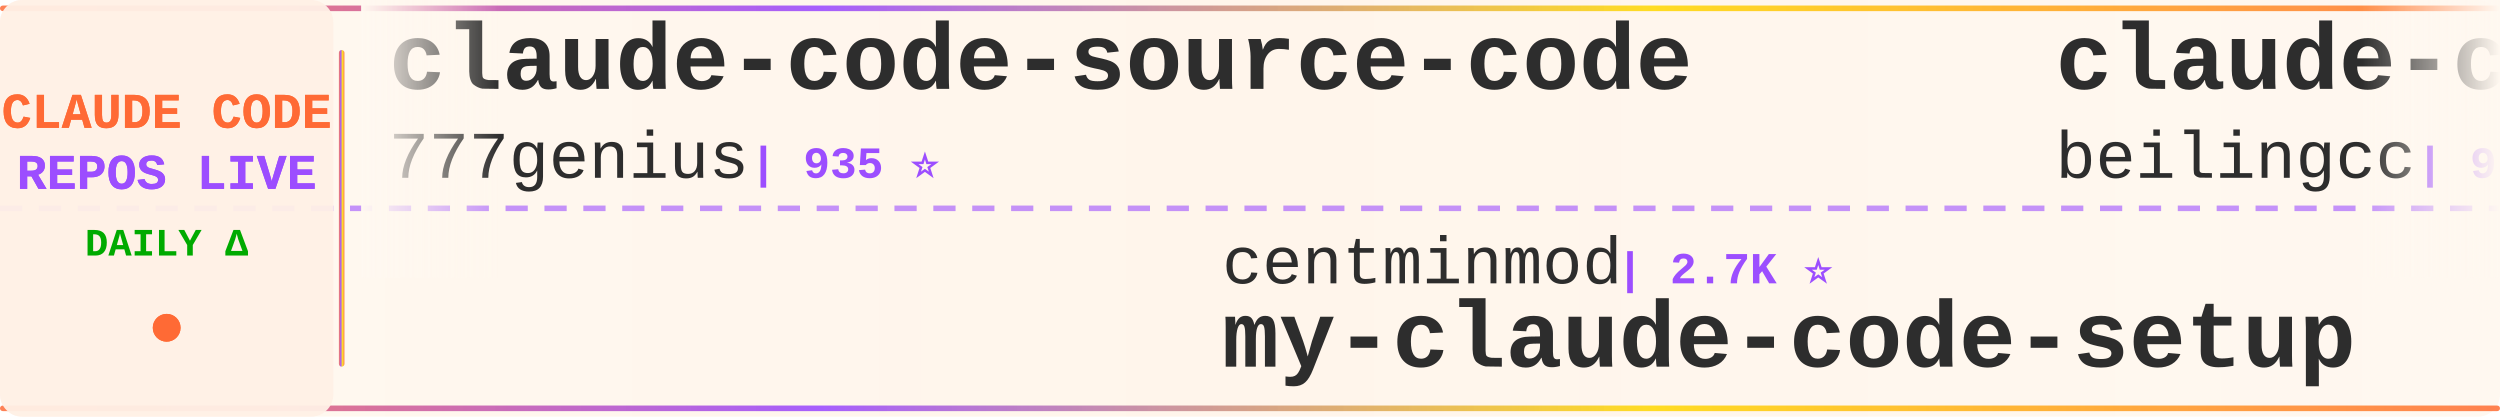
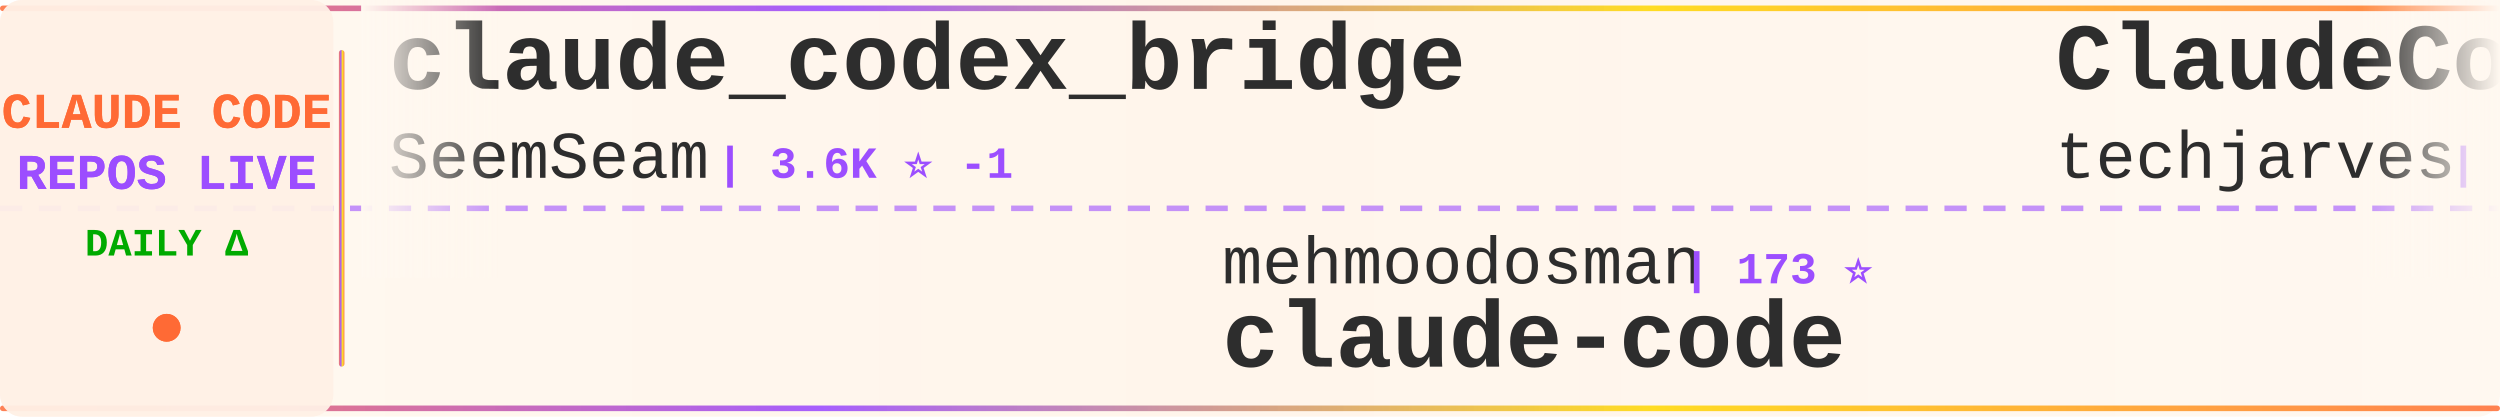
<svg xmlns="http://www.w3.org/2000/svg" width="900" height="150">
  <defs>
    <linearGradient id="tickerBg" x1="0%" y1="0%" x2="100%" y2="0%">
      <stop offset="0%" style="stop-color:#fff8f0;stop-opacity:0.98" />
      <stop offset="50%" style="stop-color:#fff5eb;stop-opacity:1" />
      <stop offset="100%" style="stop-color:#fff8f0;stop-opacity:0.98" />
    </linearGradient>
    <linearGradient id="borderGrad" x1="0%" y1="0%" x2="100%" y2="0%">
      <stop offset="0%" style="stop-color:#FF6B35;stop-opacity:0.85">
        <animate attributeName="stop-opacity" values="0.85;1;0.85" dur="2s" repeatCount="indefinite" />
      </stop>
      <stop offset="33%" style="stop-color:#9C4EFF;stop-opacity:0.9">
        <animate attributeName="stop-opacity" values="0.9;1;0.9" dur="2.2s" repeatCount="indefinite" />
      </stop>
      <stop offset="66%" style="stop-color:#FFD700;stop-opacity:0.85">
        <animate attributeName="stop-opacity" values="0.85;1;0.85" dur="1.8s" repeatCount="indefinite" />
      </stop>
      <stop offset="100%" style="stop-color:#FF6B35;stop-opacity:0.85">
        <animate attributeName="stop-opacity" values="0.85;1;0.85" dur="2s" repeatCount="indefinite" />
      </stop>
    </linearGradient>
    <filter id="textGlow">
      <feGaussianBlur stdDeviation="0.15" result="coloredBlur" />
      <feMerge>
        <feMergeNode in="coloredBlur" />
        <feMergeNode in="SourceGraphic" />
      </feMerge>
    </filter>
    <filter id="metricGlow">
      <feGaussianBlur stdDeviation="0.2" result="coloredBlur" />
      <feMerge>
        <feMergeNode in="coloredBlur" />
        <feMergeNode in="SourceGraphic" />
      </feMerge>
    </filter>
    <linearGradient id="leftFade" x1="0%" y1="0%" x2="100%" y2="0%">
      <stop offset="0%" style="stop-color:#fff8f0;stop-opacity:1" />
      <stop offset="100%" style="stop-color:#fff8f0;stop-opacity:0" />
    </linearGradient>
    <linearGradient id="rightFade" x1="0%" y1="0%" x2="100%" y2="0%">
      <stop offset="0%" style="stop-color:#fff8f0;stop-opacity:0" />
      <stop offset="100%" style="stop-color:#fff8f0;stop-opacity:1" />
    </linearGradient>
  </defs>
  <rect width="900" height="150" fill="url(#tickerBg)" rx="8" />
  <rect x="0" y="2" width="900" height="2" fill="url(#borderGrad)" rx="1" />
  <rect x="0" y="146" width="900" height="2" fill="url(#borderGrad)" rx="1" />
  <line x1="0" y1="75" x2="900" y2="75" stroke="#9C4EFF" stroke-width="2" stroke-dasharray="8 6" opacity="0.6" />
  <rect x="0" y="0" width="120" height="150" fill="#fff0e6" opacity="0.95" rx="8" />
  <text x="60" y="46" font-family="'Courier New', monospace" font-size="18" font-weight="bold" fill="#FF6B35" text-anchor="middle" filter="url(#textGlow)">
    CLAUDE CODE
  </text>
  <text x="60" y="68" font-family="'Courier New', monospace" font-size="18" font-weight="bold" fill="#9C4EFF" text-anchor="middle" filter="url(#textGlow)">
    REPOS LIVE
  </text>
  <text x="60" y="92" font-family="'Courier New', monospace" font-size="14" font-weight="bold" fill="#00aa00" text-anchor="middle">
    DAILY Δ
  </text>
  <circle cx="60" cy="118" r="5" fill="#FF6B35" filter="url(#metricGlow)">
    <animate attributeName="r" values="4;6;4" dur="1.5s" repeatCount="indefinite" />
    <animate attributeName="opacity" values="0.6;1;0.6" dur="1.5s" repeatCount="indefinite" />
  </circle>
  <rect x="122" y="18" width="2" height="114" fill="url(#borderGrad)" rx="1" />
  <clipPath id="tickerClip">
    <rect x="130" y="0" width="770" height="150" />
  </clipPath>
  <g clip-path="url(#tickerClip)">
    <g id="tickerItems">
      <animateTransform attributeName="transform" attributeType="XML" type="translate" from="0 0" to="-3000 0" dur="54s" repeatCount="indefinite" />
      <g transform="translate(0, 0)">
-         <text x="140" y="32" font-family="'Courier New', monospace" font-size="34" font-weight="bold" fill="#2d2d2d">claude-code-source-code</text>
-         <text x="140" y="64" font-family="'Courier New', monospace" font-size="24" font-weight="normal" fill="#2d2d2d" opacity="1.0">777genius</text>
-         <text x="270" y="64" font-family="'Courier New', monospace" font-size="16" font-weight="bold" fill="#9C4EFF"> | 935 ⭐</text>
+         <text x="140" y="32" font-family="'Courier New', monospace" font-size="34" font-weight="bold" fill="#2d2d2d">claude_codex_bridge</text>
+         <text x="140" y="64" font-family="'Courier New', monospace" font-size="24" font-weight="normal" fill="#2d2d2d" opacity="1.0">SeemSeam</text>
+         <text x="258" y="64" font-family="'Courier New', monospace" font-size="16" font-weight="bold" fill="#9C4EFF"> | 3.6K ⭐ -1</text>
      </g>
      <g transform="translate(300, 0)">
-         <text x="140" y="102" font-family="'Courier New', monospace" font-size="24" font-weight="normal" fill="#2d2d2d" opacity="1.0">centminmod</text>
-         <text x="282" y="102" font-family="'Courier New', monospace" font-size="16" font-weight="bold" fill="#9C4EFF"> | 2.7K ⭐</text>
-         <text x="140" y="132" font-family="'Courier New', monospace" font-size="34" font-weight="bold" fill="#2d2d2d">my-claude-code-setup</text>
+         <text x="140" y="102" font-family="'Courier New', monospace" font-size="24" font-weight="normal" fill="#2d2d2d" opacity="1.0">mehmoodosman</text>
+         <text x="306" y="102" font-family="'Courier New', monospace" font-size="16" font-weight="bold" fill="#9C4EFF"> | 173 ⭐</text>
+         <text x="140" y="132" font-family="'Courier New', monospace" font-size="34" font-weight="bold" fill="#2d2d2d">claude-code</text>
      </g>
      <g transform="translate(600, 0)">
+         <text x="140" y="32" font-family="'Courier New', monospace" font-size="34" font-weight="bold" fill="#2d2d2d">ClaudeCode-Portable</text>
+         <text x="140" y="64" font-family="'Courier New', monospace" font-size="24" font-weight="normal" fill="#2d2d2d" opacity="1.0">techjarves</text>
+         <text x="282" y="64" font-family="'Courier New', monospace" font-size="16" font-weight="bold" fill="#9C4EFF"> | 1.6K ⭐ +2</text>
+       </g>
+       <g transform="translate(900, 0)">
+         <text x="140" y="102" font-family="'Courier New', monospace" font-size="24" font-weight="normal" fill="#2d2d2d" opacity="1.0">pedrohcgs</text>
+         <text x="270" y="102" font-family="'Courier New', monospace" font-size="16" font-weight="bold" fill="#9C4EFF"> | 1.7K ⭐ +1</text>
+         <text x="140" y="132" font-family="'Courier New', monospace" font-size="34" font-weight="bold" fill="#2d2d2d">claude-code-my-workflow</text>
+       </g>
+       <g transform="translate(1200, 0)">
+         <text x="140" y="32" font-family="'Courier New', monospace" font-size="34" font-weight="bold" fill="#2d2d2d">claude-code-telegram</text>
+         <text x="140" y="64" font-family="'Courier New', monospace" font-size="24" font-weight="normal" fill="#2d2d2d" opacity="1.0">overwirehq</text>
+         <text x="282" y="64" font-family="'Courier New', monospace" font-size="16" font-weight="bold" fill="#9C4EFF"> | 2.8K ⭐</text>
+       </g>
+       <g transform="translate(1500, 0)">
+         <text x="140" y="102" font-family="'Courier New', monospace" font-size="24" font-weight="normal" fill="#2d2d2d" opacity="1.0">VILA-Lab</text>
+         <text x="258" y="102" font-family="'Courier New', monospace" font-size="16" font-weight="bold" fill="#9C4EFF"> | 2.2K ⭐ +1</text>
+         <text x="140" y="132" font-family="'Courier New', monospace" font-size="34" font-weight="bold" fill="#2d2d2d">Dive-into-Claude-Code</text>
+       </g>
+       <g transform="translate(1800, 0)">
+         <text x="140" y="32" font-family="'Courier New', monospace" font-size="34" font-weight="bold" fill="#2d2d2d">claude-code-local</text>
+         <text x="140" y="64" font-family="'Courier New', monospace" font-size="24" font-weight="normal" fill="#2d2d2d" opacity="1.0">nicedreamzapp</text>
+         <text x="318" y="64" font-family="'Courier New', monospace" font-size="16" font-weight="bold" fill="#9C4EFF"> | 3.4K ⭐ +1</text>
+       </g>
+       <g transform="translate(2100, 0)">
+         <text x="140" y="102" font-family="'Courier New', monospace" font-size="24" font-weight="normal" fill="#2d2d2d" opacity="1.0">multica-ai</text>
+         <text x="282" y="102" font-family="'Courier New', monospace" font-size="16" font-weight="bold" fill="#9C4EFF"> | 220.1K ⭐ +49</text>
+         <text x="140" y="132" font-family="'Courier New', monospace" font-size="34" font-weight="bold" fill="#2d2d2d">andrej-karpathy-skills</text>
+       </g>
+       <g transform="translate(2400, 0)">
        <text x="140" y="32" font-family="'Courier New', monospace" font-size="34" font-weight="bold" fill="#2d2d2d">claude-code</text>
        <text x="140" y="64" font-family="'Courier New', monospace" font-size="24" font-weight="normal" fill="#2d2d2d" opacity="1.0">beilingcc</text>
        <text x="270" y="64" font-family="'Courier New', monospace" font-size="16" font-weight="bold" fill="#9C4EFF"> | 98 ⭐</text>
      </g>
-       <g transform="translate(900, 0)">
-         <text x="140" y="102" font-family="'Courier New', monospace" font-size="24" font-weight="normal" fill="#2d2d2d" opacity="1.0">anthropics</text>
-         <text x="282" y="102" font-family="'Courier New', monospace" font-size="16" font-weight="bold" fill="#9C4EFF"> | 6.4K ⭐ +2</text>
-         <text x="140" y="132" font-family="'Courier New', monospace" font-size="34" font-weight="bold" fill="#2d2d2d">claude-code-security-rev...</text>
-       </g>
-       <g transform="translate(1200, 0)">
-         <text x="140" y="32" font-family="'Courier New', monospace" font-size="34" font-weight="bold" fill="#2d2d2d">claude-code-system-promp...</text>
-         <text x="140" y="64" font-family="'Courier New', monospace" font-size="24" font-weight="normal" fill="#2d2d2d" opacity="1.0">Piebald-AI</text>
-         <text x="282" y="64" font-family="'Courier New', monospace" font-size="16" font-weight="bold" fill="#9C4EFF"> | 12.9K ⭐</text>
-       </g>
-       <g transform="translate(1500, 0)">
-         <text x="140" y="102" font-family="'Courier New', monospace" font-size="24" font-weight="normal" fill="#2d2d2d" opacity="1.0">kodu-ai</text>
-         <text x="246" y="102" font-family="'Courier New', monospace" font-size="16" font-weight="bold" fill="#9C4EFF"> | 5.2K ⭐ -1</text>
-         <text x="140" y="132" font-family="'Courier New', monospace" font-size="34" font-weight="bold" fill="#2d2d2d">claude-coder</text>
-       </g>
-       <g transform="translate(1800, 0)">
-         <text x="140" y="32" font-family="'Courier New', monospace" font-size="34" font-weight="bold" fill="#2d2d2d">claude-code-rust</text>
-         <text x="140" y="64" font-family="'Courier New', monospace" font-size="24" font-weight="normal" fill="#2d2d2d" opacity="1.0">lorryjovens-hub</text>
-         <text x="342" y="64" font-family="'Courier New', monospace" font-size="16" font-weight="bold" fill="#9C4EFF"> | 1.7K ⭐</text>
-       </g>
-       <g transform="translate(2100, 0)">
-         <text x="140" y="102" font-family="'Courier New', monospace" font-size="24" font-weight="normal" fill="#2d2d2d" opacity="1.0">repowise-dev</text>
-         <text x="306" y="102" font-family="'Courier New', monospace" font-size="16" font-weight="bold" fill="#9C4EFF"> | 1.2K ⭐</text>
-         <text x="140" y="132" font-family="'Courier New', monospace" font-size="34" font-weight="bold" fill="#2d2d2d">claude-code-prompts</text>
-       </g>
-       <g transform="translate(2400, 0)">
-         <text x="140" y="32" font-family="'Courier New', monospace" font-size="34" font-weight="bold" fill="#2d2d2d">edmunds-claude-code</text>
-         <text x="140" y="64" font-family="'Courier New', monospace" font-size="24" font-weight="normal" fill="#2d2d2d" opacity="1.0">edmund-io</text>
-         <text x="270" y="64" font-family="'Courier New', monospace" font-size="16" font-weight="bold" fill="#9C4EFF"> | 1.5K ⭐</text>
-       </g>
      <g transform="translate(2700, 0)">
-         <text x="140" y="102" font-family="'Courier New', monospace" font-size="24" font-weight="normal" fill="#2d2d2d" opacity="1.0">liuup</text>
-         <text x="222" y="102" font-family="'Courier New', monospace" font-size="16" font-weight="bold" fill="#9C4EFF"> | 4.0K ⭐</text>
-         <text x="140" y="132" font-family="'Courier New', monospace" font-size="34" font-weight="bold" fill="#2d2d2d">claude-code-analysis</text>
+         <text x="140" y="102" font-family="'Courier New', monospace" font-size="24" font-weight="normal" fill="#2d2d2d" opacity="1.0">alejandrobalderas</text>
+         <text x="366" y="102" font-family="'Courier New', monospace" font-size="16" font-weight="bold" fill="#9C4EFF"> | 3.0K ⭐ +1</text>
+         <text x="140" y="132" font-family="'Courier New', monospace" font-size="34" font-weight="bold" fill="#2d2d2d">claude-code-from-source</text>
      </g>
      <g transform="translate(3000, 0)">
-         <text x="140" y="32" font-family="'Courier New', monospace" font-size="34" font-weight="bold" fill="#2d2d2d">claude-code-source-code</text>
-         <text x="140" y="64" font-family="'Courier New', monospace" font-size="24" font-weight="normal" fill="#2d2d2d" opacity="1.0">777genius</text>
-         <text x="270" y="64" font-family="'Courier New', monospace" font-size="16" font-weight="bold" fill="#9C4EFF"> | 935 ⭐</text>
+         <text x="140" y="32" font-family="'Courier New', monospace" font-size="34" font-weight="bold" fill="#2d2d2d">claude_codex_bridge</text>
+         <text x="140" y="64" font-family="'Courier New', monospace" font-size="24" font-weight="normal" fill="#2d2d2d" opacity="1.0">SeemSeam</text>
+         <text x="258" y="64" font-family="'Courier New', monospace" font-size="16" font-weight="bold" fill="#9C4EFF"> | 3.6K ⭐ -1</text>
      </g>
      <g transform="translate(3300, 0)">
-         <text x="140" y="102" font-family="'Courier New', monospace" font-size="24" font-weight="normal" fill="#2d2d2d" opacity="1.0">centminmod</text>
-         <text x="282" y="102" font-family="'Courier New', monospace" font-size="16" font-weight="bold" fill="#9C4EFF"> | 2.7K ⭐</text>
-         <text x="140" y="132" font-family="'Courier New', monospace" font-size="34" font-weight="bold" fill="#2d2d2d">my-claude-code-setup</text>
+         <text x="140" y="102" font-family="'Courier New', monospace" font-size="24" font-weight="normal" fill="#2d2d2d" opacity="1.0">mehmoodosman</text>
+         <text x="306" y="102" font-family="'Courier New', monospace" font-size="16" font-weight="bold" fill="#9C4EFF"> | 173 ⭐</text>
+         <text x="140" y="132" font-family="'Courier New', monospace" font-size="34" font-weight="bold" fill="#2d2d2d">claude-code</text>
      </g>
      <g transform="translate(3600, 0)">
-         <text x="140" y="32" font-family="'Courier New', monospace" font-size="34" font-weight="bold" fill="#2d2d2d">claude-code</text>
-         <text x="140" y="64" font-family="'Courier New', monospace" font-size="24" font-weight="normal" fill="#2d2d2d" opacity="1.0">beilingcc</text>
-         <text x="270" y="64" font-family="'Courier New', monospace" font-size="16" font-weight="bold" fill="#9C4EFF"> | 98 ⭐</text>
+         <text x="140" y="32" font-family="'Courier New', monospace" font-size="34" font-weight="bold" fill="#2d2d2d">ClaudeCode-Portable</text>
+         <text x="140" y="64" font-family="'Courier New', monospace" font-size="24" font-weight="normal" fill="#2d2d2d" opacity="1.0">techjarves</text>
+         <text x="282" y="64" font-family="'Courier New', monospace" font-size="16" font-weight="bold" fill="#9C4EFF"> | 1.6K ⭐ +2</text>
      </g>
      <g transform="translate(3900, 0)">
-         <text x="140" y="102" font-family="'Courier New', monospace" font-size="24" font-weight="normal" fill="#2d2d2d" opacity="1.0">anthropics</text>
-         <text x="282" y="102" font-family="'Courier New', monospace" font-size="16" font-weight="bold" fill="#9C4EFF"> | 6.4K ⭐ +2</text>
-         <text x="140" y="132" font-family="'Courier New', monospace" font-size="34" font-weight="bold" fill="#2d2d2d">claude-code-security-rev...</text>
+         <text x="140" y="102" font-family="'Courier New', monospace" font-size="24" font-weight="normal" fill="#2d2d2d" opacity="1.0">pedrohcgs</text>
+         <text x="270" y="102" font-family="'Courier New', monospace" font-size="16" font-weight="bold" fill="#9C4EFF"> | 1.7K ⭐ +1</text>
+         <text x="140" y="132" font-family="'Courier New', monospace" font-size="34" font-weight="bold" fill="#2d2d2d">claude-code-my-workflow</text>
      </g>
    </g>
  </g>
  <rect x="130" y="0" width="50" height="100" fill="url(#leftFade)" />
  <rect x="850" y="0" width="50" height="100" fill="url(#rightFade)" />
</svg>
